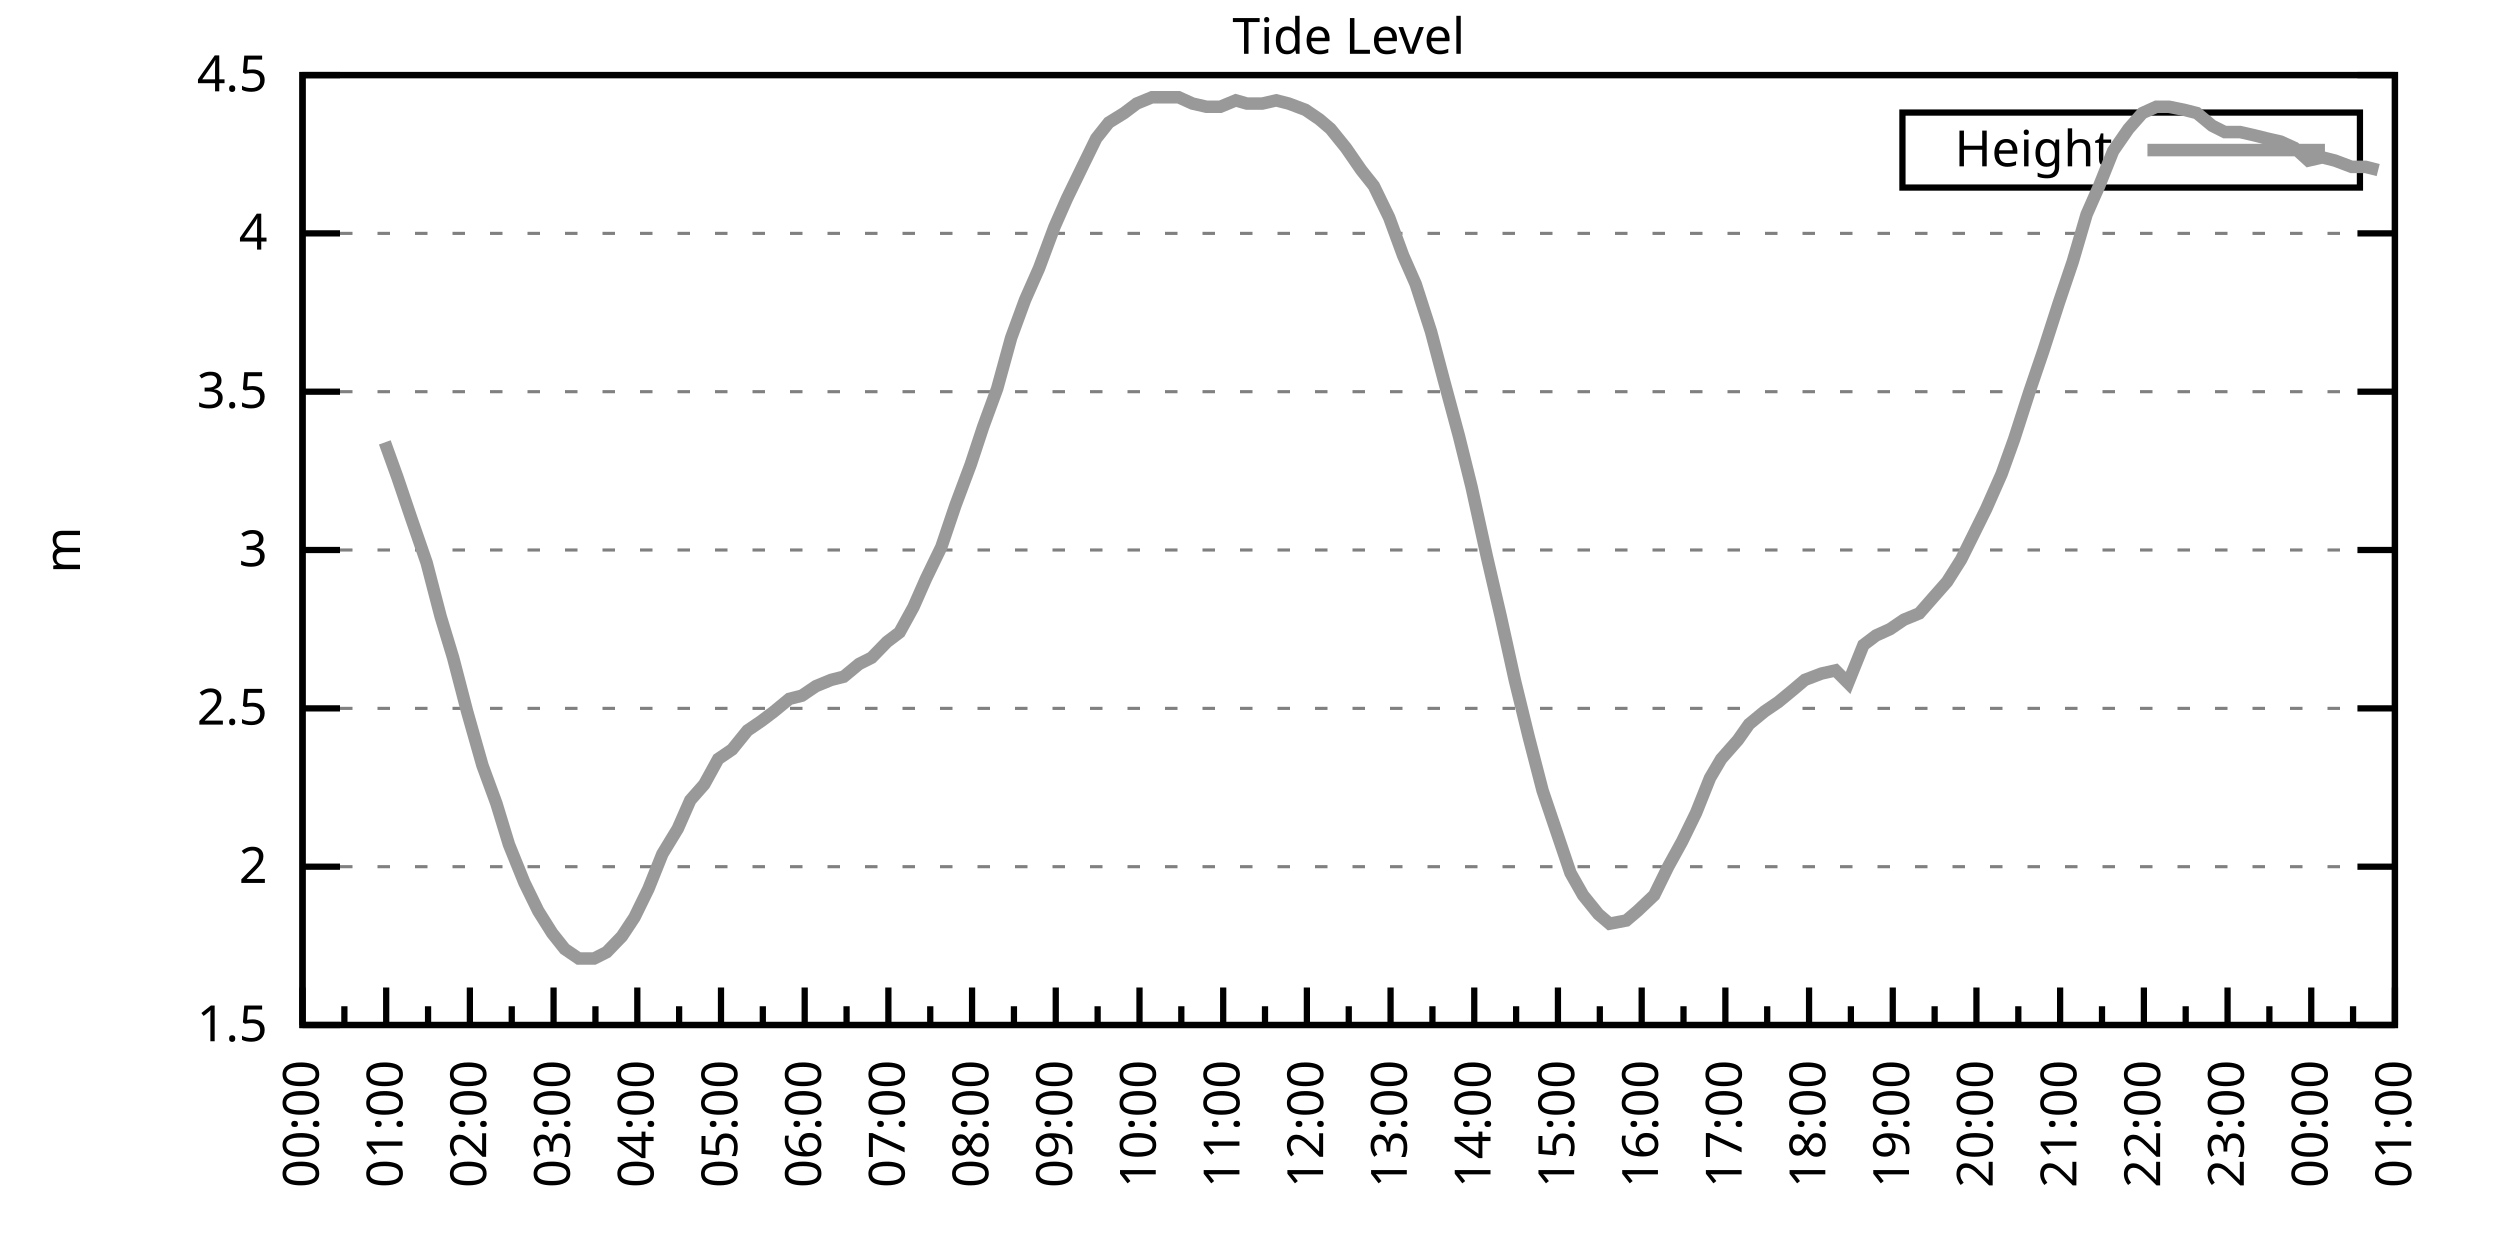
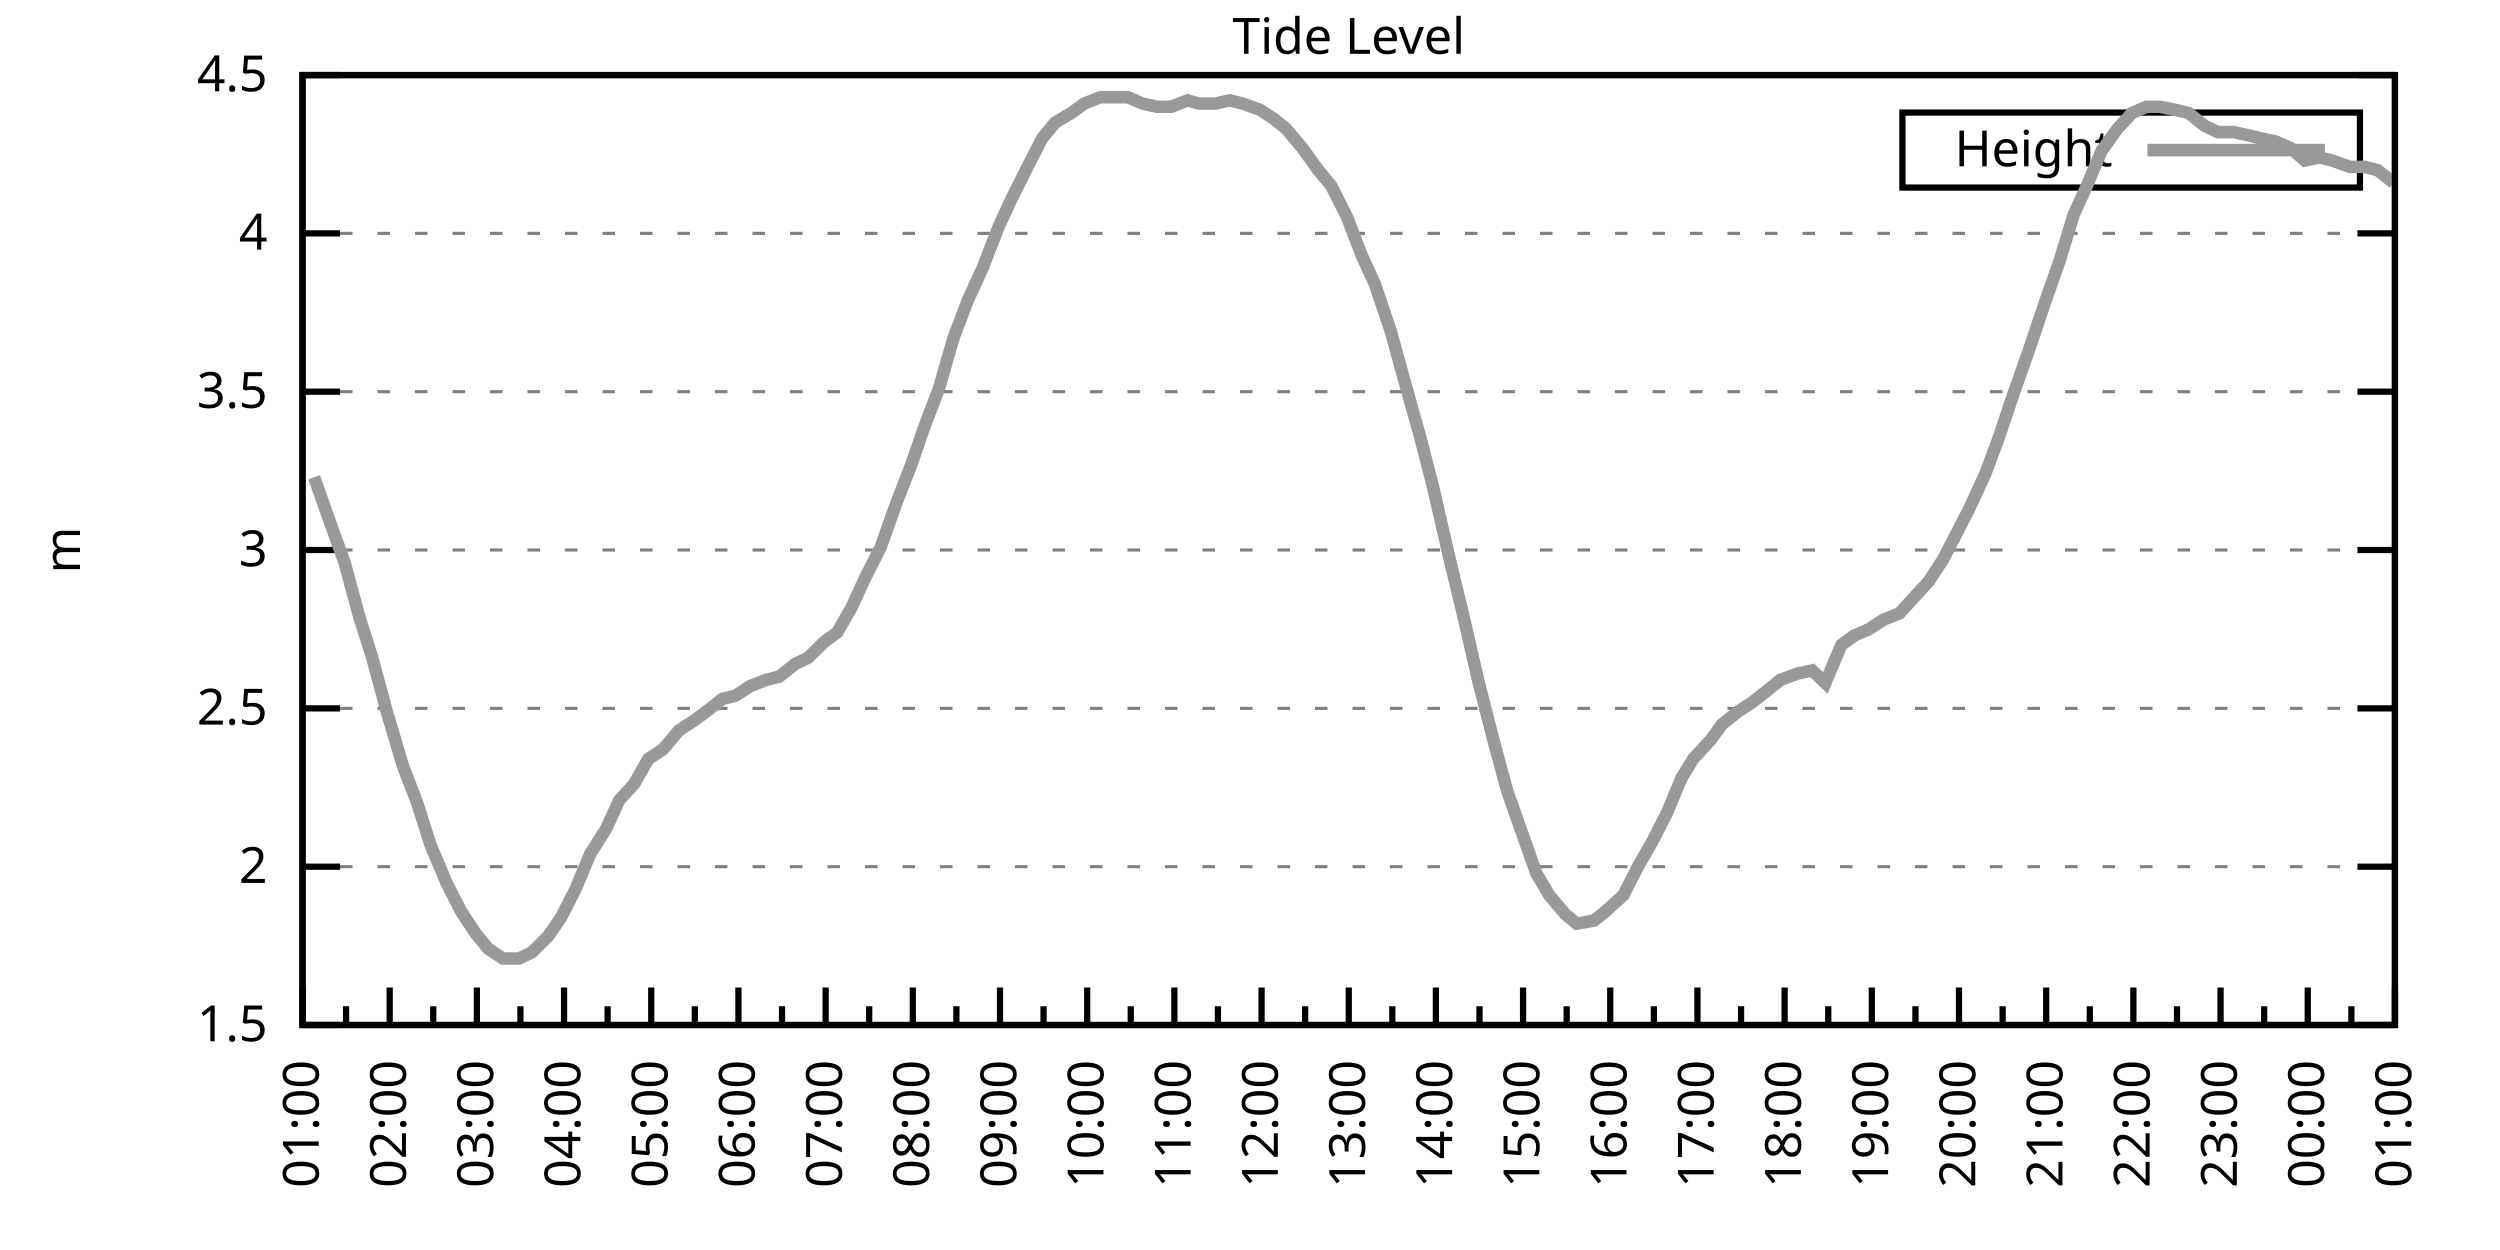
<svg xmlns="http://www.w3.org/2000/svg" xmlns:xlink="http://www.w3.org/1999/xlink" width="400" height="200" viewBox="0 0 400 200">
  <g id="gnuplot_canvas">
    <rect x="0" y="0" width="400" height="200" fill="none" />
    <defs>
      <circle id="gpDot" r="0.5" stroke-width="0.5" stroke="currentColor" />
      <path id="gpPt0" stroke-width="0.333" stroke="currentColor" d="M-1,0 h2 M0,-1 v2" />
      <path id="gpPt1" stroke-width="0.333" stroke="currentColor" d="M-1,-1 L1,1 M1,-1 L-1,1" />
      <path id="gpPt2" stroke-width="0.333" stroke="currentColor" d="M-1,0 L1,0 M0,-1 L0,1 M-1,-1 L1,1 M-1,1 L1,-1" />
      <rect id="gpPt3" stroke-width="0.333" stroke="currentColor" x="-1" y="-1" width="2" height="2" />
      <rect id="gpPt4" stroke-width="0.333" stroke="currentColor" fill="currentColor" x="-1" y="-1" width="2" height="2" />
      <circle id="gpPt5" stroke-width="0.333" stroke="currentColor" cx="0" cy="0" r="1" />
      <use xlink:href="#gpPt5" id="gpPt6" fill="currentColor" stroke="none" />
      <path id="gpPt7" stroke-width="0.333" stroke="currentColor" d="M0,-1.33 L-1.33,0.67 L1.33,0.67 z" />
      <use xlink:href="#gpPt7" id="gpPt8" fill="currentColor" stroke="none" />
      <use xlink:href="#gpPt7" id="gpPt9" stroke="currentColor" transform="rotate(180)" />
      <use xlink:href="#gpPt9" id="gpPt10" fill="currentColor" stroke="none" />
      <use xlink:href="#gpPt3" id="gpPt11" stroke="currentColor" transform="rotate(45)" />
      <use xlink:href="#gpPt11" id="gpPt12" fill="currentColor" stroke="none" />
      <path id="gpPt13" stroke-width="0.333" stroke="currentColor" d="M0,1.330 L1.265,0.411 L0.782,-1.067 L-0.782,-1.076 L-1.265,0.411 z" />
      <use xlink:href="#gpPt13" id="gpPt14" fill="currentColor" stroke="none" />
      <filter id="textbox" filterUnits="objectBoundingBox" x="0" y="0" height="1" width="1">
        <feFlood flood-color="white" flood-opacity="1" result="bgnd" />
        <feComposite in="SourceGraphic" in2="bgnd" operator="atop" />
      </filter>
      <filter id="greybox" filterUnits="objectBoundingBox" x="0" y="0" height="1" width="1">
        <feFlood flood-color="lightgrey" flood-opacity="1" result="grey" />
        <feComposite in="SourceGraphic" in2="grey" operator="atop" />
      </filter>
    </defs>
    <g fill="none" color="white" stroke="currentColor" stroke-width="1.00" stroke-linecap="butt" stroke-linejoin="miter">
</g>
    <g fill="none" color="black" stroke="currentColor" stroke-width="1.00" stroke-linecap="butt" stroke-linejoin="miter">
      <g stroke="none" shape-rendering="crispEdges">
        <polygon fill="rgb(255, 255, 255)" points="48.40,164.00 383.18,164.00 383.18,12.02 48.40,12.02 " />
      </g>
    </g>
    <g fill="none" color="black" stroke="currentColor" stroke-width="1.00" stroke-linecap="butt" stroke-linejoin="miter">
</g>
    <g fill="none" color="black" stroke="black" stroke-width="0.50" stroke-linecap="butt" stroke-linejoin="miter">
</g>
    <g fill="none" color="gray" stroke="currentColor" stroke-width="0.50" stroke-linecap="butt" stroke-linejoin="miter">
      <path stroke="gray" stroke-dasharray="2,4" class="gridline" d="M48.40,164.00 L383.19,164.00  " />
    </g>
    <g fill="none" color="gray" stroke="gray" stroke-width="1.00" stroke-linecap="butt" stroke-linejoin="miter">
</g>
    <g fill="none" color="black" stroke="currentColor" stroke-width="1.00" stroke-linecap="butt" stroke-linejoin="miter">
      <path stroke="black" d="M48.40,164.00 L54.40,164.00 M383.19,164.00 L377.19,164.00  " />
      <g transform="translate(42.80,166.60)" stroke="none" fill="black" font-family="Sans" font-size="8.00" text-anchor="end">
        <text>
          <tspan font-family="Sans"> 1.5</tspan>
        </text>
      </g>
    </g>
    <g fill="none" color="black" stroke="currentColor" stroke-width="1.00" stroke-linecap="butt" stroke-linejoin="miter">
</g>
    <g fill="none" color="black" stroke="black" stroke-width="0.50" stroke-linecap="butt" stroke-linejoin="miter">
</g>
    <g fill="none" color="gray" stroke="currentColor" stroke-width="0.50" stroke-linecap="butt" stroke-linejoin="miter">
      <path stroke="gray" stroke-dasharray="2,4" class="gridline" d="M48.40,138.67 L383.19,138.67  " />
    </g>
    <g fill="none" color="gray" stroke="gray" stroke-width="1.00" stroke-linecap="butt" stroke-linejoin="miter">
</g>
    <g fill="none" color="black" stroke="currentColor" stroke-width="1.00" stroke-linecap="butt" stroke-linejoin="miter">
      <path stroke="black" d="M48.40,138.67 L54.40,138.67 M383.19,138.67 L377.19,138.67  " />
      <g transform="translate(42.80,141.27)" stroke="none" fill="black" font-family="Sans" font-size="8.00" text-anchor="end">
        <text>
          <tspan font-family="Sans"> 2</tspan>
        </text>
      </g>
    </g>
    <g fill="none" color="black" stroke="currentColor" stroke-width="1.00" stroke-linecap="butt" stroke-linejoin="miter">
</g>
    <g fill="none" color="black" stroke="black" stroke-width="0.50" stroke-linecap="butt" stroke-linejoin="miter">
</g>
    <g fill="none" color="gray" stroke="currentColor" stroke-width="0.50" stroke-linecap="butt" stroke-linejoin="miter">
      <path stroke="gray" stroke-dasharray="2,4" class="gridline" d="M48.40,113.34 L383.19,113.34  " />
    </g>
    <g fill="none" color="gray" stroke="gray" stroke-width="1.00" stroke-linecap="butt" stroke-linejoin="miter">
</g>
    <g fill="none" color="black" stroke="currentColor" stroke-width="1.00" stroke-linecap="butt" stroke-linejoin="miter">
      <path stroke="black" d="M48.40,113.34 L54.40,113.34 M383.19,113.34 L377.19,113.34  " />
      <g transform="translate(42.80,115.94)" stroke="none" fill="black" font-family="Sans" font-size="8.00" text-anchor="end">
        <text>
          <tspan font-family="Sans"> 2.5</tspan>
        </text>
      </g>
    </g>
    <g fill="none" color="black" stroke="currentColor" stroke-width="1.00" stroke-linecap="butt" stroke-linejoin="miter">
</g>
    <g fill="none" color="black" stroke="black" stroke-width="0.50" stroke-linecap="butt" stroke-linejoin="miter">
</g>
    <g fill="none" color="gray" stroke="currentColor" stroke-width="0.50" stroke-linecap="butt" stroke-linejoin="miter">
      <path stroke="gray" stroke-dasharray="2,4" class="gridline" d="M48.40,88.00 L383.19,88.00  " />
    </g>
    <g fill="none" color="gray" stroke="gray" stroke-width="1.00" stroke-linecap="butt" stroke-linejoin="miter">
</g>
    <g fill="none" color="black" stroke="currentColor" stroke-width="1.00" stroke-linecap="butt" stroke-linejoin="miter">
      <path stroke="black" d="M48.40,88.00 L54.40,88.00 M383.19,88.00 L377.19,88.00  " />
      <g transform="translate(42.80,90.60)" stroke="none" fill="black" font-family="Sans" font-size="8.00" text-anchor="end">
        <text>
          <tspan font-family="Sans"> 3</tspan>
        </text>
      </g>
    </g>
    <g fill="none" color="black" stroke="currentColor" stroke-width="1.00" stroke-linecap="butt" stroke-linejoin="miter">
</g>
    <g fill="none" color="black" stroke="black" stroke-width="0.50" stroke-linecap="butt" stroke-linejoin="miter">
</g>
    <g fill="none" color="gray" stroke="currentColor" stroke-width="0.50" stroke-linecap="butt" stroke-linejoin="miter">
      <path stroke="gray" stroke-dasharray="2,4" class="gridline" d="M48.40,62.67 L383.19,62.67  " />
    </g>
    <g fill="none" color="gray" stroke="gray" stroke-width="1.00" stroke-linecap="butt" stroke-linejoin="miter">
</g>
    <g fill="none" color="black" stroke="currentColor" stroke-width="1.00" stroke-linecap="butt" stroke-linejoin="miter">
      <path stroke="black" d="M48.40,62.67 L54.40,62.67 M383.19,62.67 L377.19,62.67  " />
      <g transform="translate(42.80,65.27)" stroke="none" fill="black" font-family="Sans" font-size="8.00" text-anchor="end">
        <text>
          <tspan font-family="Sans"> 3.5</tspan>
        </text>
      </g>
    </g>
    <g fill="none" color="black" stroke="currentColor" stroke-width="1.00" stroke-linecap="butt" stroke-linejoin="miter">
</g>
    <g fill="none" color="black" stroke="black" stroke-width="0.50" stroke-linecap="butt" stroke-linejoin="miter">
</g>
    <g fill="none" color="gray" stroke="currentColor" stroke-width="0.50" stroke-linecap="butt" stroke-linejoin="miter">
      <path stroke="gray" stroke-dasharray="2,4" class="gridline" d="M48.40,37.34 L383.19,37.34  " />
    </g>
    <g fill="none" color="gray" stroke="gray" stroke-width="1.00" stroke-linecap="butt" stroke-linejoin="miter">
</g>
    <g fill="none" color="black" stroke="currentColor" stroke-width="1.00" stroke-linecap="butt" stroke-linejoin="miter">
      <path stroke="black" d="M48.40,37.34 L54.40,37.34 M383.19,37.34 L377.19,37.34  " />
      <g transform="translate(42.80,39.94)" stroke="none" fill="black" font-family="Sans" font-size="8.00" text-anchor="end">
        <text>
          <tspan font-family="Sans"> 4</tspan>
        </text>
      </g>
    </g>
    <g fill="none" color="black" stroke="currentColor" stroke-width="1.00" stroke-linecap="butt" stroke-linejoin="miter">
</g>
    <g fill="none" color="black" stroke="black" stroke-width="0.50" stroke-linecap="butt" stroke-linejoin="miter">
</g>
    <g fill="none" color="gray" stroke="currentColor" stroke-width="0.50" stroke-linecap="butt" stroke-linejoin="miter">
      <path stroke="gray" stroke-dasharray="2,4" class="gridline" d="M48.40,12.01 L383.19,12.01  " />
    </g>
    <g fill="none" color="gray" stroke="gray" stroke-width="1.00" stroke-linecap="butt" stroke-linejoin="miter">
</g>
    <g fill="none" color="black" stroke="currentColor" stroke-width="1.00" stroke-linecap="butt" stroke-linejoin="miter">
      <path stroke="black" d="M48.40,12.01 L54.40,12.01 M383.19,12.01 L377.19,12.01  " />
      <g transform="translate(42.80,14.61)" stroke="none" fill="black" font-family="Sans" font-size="8.00" text-anchor="end">
        <text>
          <tspan font-family="Sans"> 4.5</tspan>
        </text>
      </g>
    </g>
    <g fill="none" color="black" stroke="currentColor" stroke-width="1.00" stroke-linecap="butt" stroke-linejoin="miter">
      <path stroke="black" d="M48.40,164.00 L48.40,158.00  " />
      <g transform="translate(51.00,169.60) rotate(270)" stroke="none" fill="black" font-family="Sans" font-size="8.00" text-anchor="end">
        <text>
+           <tspan font-family="Sans">01:00</tspan>
+         </text>
+       </g>
+     </g>
+     <g fill="none" color="black" stroke="currentColor" stroke-width="1.00" stroke-linecap="butt" stroke-linejoin="miter">
+       <path stroke="black" d="M55.37,164.00 L55.37,161.00 M62.35,164.00 L62.35,158.00  " />
+       <g transform="translate(64.95,169.60) rotate(270)" stroke="none" fill="black" font-family="Sans" font-size="8.00" text-anchor="end">
+         <text>
+           <tspan font-family="Sans">02:00</tspan>
+         </text>
+       </g>
+     </g>
+     <g fill="none" color="black" stroke="currentColor" stroke-width="1.00" stroke-linecap="butt" stroke-linejoin="miter">
+       <path stroke="black" d="M69.32,164.00 L69.32,161.00 M76.30,164.00 L76.30,158.00  " />
+       <g transform="translate(78.90,169.60) rotate(270)" stroke="none" fill="black" font-family="Sans" font-size="8.00" text-anchor="end">
+         <text>
+           <tspan font-family="Sans">03:00</tspan>
+         </text>
+       </g>
+     </g>
+     <g fill="none" color="black" stroke="currentColor" stroke-width="1.00" stroke-linecap="butt" stroke-linejoin="miter">
+       <path stroke="black" d="M83.27,164.00 L83.27,161.00 M90.25,164.00 L90.25,158.00  " />
+       <g transform="translate(92.85,169.60) rotate(270)" stroke="none" fill="black" font-family="Sans" font-size="8.00" text-anchor="end">
+         <text>
+           <tspan font-family="Sans">04:00</tspan>
+         </text>
+       </g>
+     </g>
+     <g fill="none" color="black" stroke="currentColor" stroke-width="1.00" stroke-linecap="butt" stroke-linejoin="miter">
+       <path stroke="black" d="M97.22,164.00 L97.22,161.00 M104.20,164.00 L104.20,158.00  " />
+       <g transform="translate(106.80,169.60) rotate(270)" stroke="none" fill="black" font-family="Sans" font-size="8.00" text-anchor="end">
+         <text>
+           <tspan font-family="Sans">05:00</tspan>
+         </text>
+       </g>
+     </g>
+     <g fill="none" color="black" stroke="currentColor" stroke-width="1.00" stroke-linecap="butt" stroke-linejoin="miter">
+       <path stroke="black" d="M111.17,164.00 L111.17,161.00 M118.15,164.00 L118.15,158.00  " />
+       <g transform="translate(120.75,169.60) rotate(270)" stroke="none" fill="black" font-family="Sans" font-size="8.00" text-anchor="end">
+         <text>
+           <tspan font-family="Sans">06:00</tspan>
+         </text>
+       </g>
+     </g>
+     <g fill="none" color="black" stroke="currentColor" stroke-width="1.00" stroke-linecap="butt" stroke-linejoin="miter">
+       <path stroke="black" d="M125.12,164.00 L125.12,161.00 M132.10,164.00 L132.10,158.00  " />
+       <g transform="translate(134.70,169.60) rotate(270)" stroke="none" fill="black" font-family="Sans" font-size="8.00" text-anchor="end">
+         <text>
+           <tspan font-family="Sans">07:00</tspan>
+         </text>
+       </g>
+     </g>
+     <g fill="none" color="black" stroke="currentColor" stroke-width="1.00" stroke-linecap="butt" stroke-linejoin="miter">
+       <path stroke="black" d="M139.07,164.00 L139.07,161.00 M146.05,164.00 L146.05,158.00  " />
+       <g transform="translate(148.65,169.60) rotate(270)" stroke="none" fill="black" font-family="Sans" font-size="8.00" text-anchor="end">
+         <text>
+           <tspan font-family="Sans">08:00</tspan>
+         </text>
+       </g>
+     </g>
+     <g fill="none" color="black" stroke="currentColor" stroke-width="1.00" stroke-linecap="butt" stroke-linejoin="miter">
+       <path stroke="black" d="M153.02,164.00 L153.02,161.00 M160.00,164.00 L160.00,158.00  " />
+       <g transform="translate(162.60,169.60) rotate(270)" stroke="none" fill="black" font-family="Sans" font-size="8.00" text-anchor="end">
+         <text>
+           <tspan font-family="Sans">09:00</tspan>
+         </text>
+       </g>
+     </g>
+     <g fill="none" color="black" stroke="currentColor" stroke-width="1.00" stroke-linecap="butt" stroke-linejoin="miter">
+       <path stroke="black" d="M166.97,164.00 L166.97,161.00 M173.95,164.00 L173.95,158.00  " />
+       <g transform="translate(176.55,169.60) rotate(270)" stroke="none" fill="black" font-family="Sans" font-size="8.00" text-anchor="end">
+         <text>
+           <tspan font-family="Sans">10:00</tspan>
+         </text>
+       </g>
+     </g>
+     <g fill="none" color="black" stroke="currentColor" stroke-width="1.00" stroke-linecap="butt" stroke-linejoin="miter">
+       <path stroke="black" d="M180.92,164.00 L180.92,161.00 M187.90,164.00 L187.90,158.00  " />
+       <g transform="translate(190.50,169.60) rotate(270)" stroke="none" fill="black" font-family="Sans" font-size="8.00" text-anchor="end">
+         <text>
+           <tspan font-family="Sans">11:00</tspan>
+         </text>
+       </g>
+     </g>
+     <g fill="none" color="black" stroke="currentColor" stroke-width="1.00" stroke-linecap="butt" stroke-linejoin="miter">
+       <path stroke="black" d="M194.87,164.00 L194.87,161.00 M201.85,164.00 L201.85,158.00  " />
+       <g transform="translate(204.45,169.60) rotate(270)" stroke="none" fill="black" font-family="Sans" font-size="8.00" text-anchor="end">
+         <text>
+           <tspan font-family="Sans">12:00</tspan>
+         </text>
+       </g>
+     </g>
+     <g fill="none" color="black" stroke="currentColor" stroke-width="1.00" stroke-linecap="butt" stroke-linejoin="miter">
+       <path stroke="black" d="M208.82,164.00 L208.82,161.00 M215.80,164.00 L215.80,158.00  " />
+       <g transform="translate(218.40,169.60) rotate(270)" stroke="none" fill="black" font-family="Sans" font-size="8.00" text-anchor="end">
+         <text>
+           <tspan font-family="Sans">13:00</tspan>
+         </text>
+       </g>
+     </g>
+     <g fill="none" color="black" stroke="currentColor" stroke-width="1.00" stroke-linecap="butt" stroke-linejoin="miter">
+       <path stroke="black" d="M222.77,164.00 L222.77,161.00 M229.74,164.00 L229.74,158.00  " />
+       <g transform="translate(232.34,169.60) rotate(270)" stroke="none" fill="black" font-family="Sans" font-size="8.00" text-anchor="end">
+         <text>
+           <tspan font-family="Sans">14:00</tspan>
+         </text>
+       </g>
+     </g>
+     <g fill="none" color="black" stroke="currentColor" stroke-width="1.00" stroke-linecap="butt" stroke-linejoin="miter">
+       <path stroke="black" d="M236.72,164.00 L236.72,161.00 M243.69,164.00 L243.69,158.00  " />
+       <g transform="translate(246.29,169.60) rotate(270)" stroke="none" fill="black" font-family="Sans" font-size="8.00" text-anchor="end">
+         <text>
+           <tspan font-family="Sans">15:00</tspan>
+         </text>
+       </g>
+     </g>
+     <g fill="none" color="black" stroke="currentColor" stroke-width="1.00" stroke-linecap="butt" stroke-linejoin="miter">
+       <path stroke="black" d="M250.67,164.00 L250.67,161.00 M257.64,164.00 L257.64,158.00  " />
+       <g transform="translate(260.24,169.60) rotate(270)" stroke="none" fill="black" font-family="Sans" font-size="8.00" text-anchor="end">
+         <text>
+           <tspan font-family="Sans">16:00</tspan>
+         </text>
+       </g>
+     </g>
+     <g fill="none" color="black" stroke="currentColor" stroke-width="1.00" stroke-linecap="butt" stroke-linejoin="miter">
+       <path stroke="black" d="M264.62,164.00 L264.62,161.00 M271.59,164.00 L271.59,158.00  " />
+       <g transform="translate(274.19,169.60) rotate(270)" stroke="none" fill="black" font-family="Sans" font-size="8.00" text-anchor="end">
+         <text>
+           <tspan font-family="Sans">17:00</tspan>
+         </text>
+       </g>
+     </g>
+     <g fill="none" color="black" stroke="currentColor" stroke-width="1.00" stroke-linecap="butt" stroke-linejoin="miter">
+       <path stroke="black" d="M278.57,164.00 L278.57,161.00 M285.54,164.00 L285.54,158.00  " />
+       <g transform="translate(288.14,169.60) rotate(270)" stroke="none" fill="black" font-family="Sans" font-size="8.00" text-anchor="end">
+         <text>
+           <tspan font-family="Sans">18:00</tspan>
+         </text>
+       </g>
+     </g>
+     <g fill="none" color="black" stroke="currentColor" stroke-width="1.00" stroke-linecap="butt" stroke-linejoin="miter">
+       <path stroke="black" d="M292.52,164.00 L292.52,161.00 M299.49,164.00 L299.49,158.00  " />
+       <g transform="translate(302.09,169.60) rotate(270)" stroke="none" fill="black" font-family="Sans" font-size="8.00" text-anchor="end">
+         <text>
+           <tspan font-family="Sans">19:00</tspan>
+         </text>
+       </g>
+     </g>
+     <g fill="none" color="black" stroke="currentColor" stroke-width="1.00" stroke-linecap="butt" stroke-linejoin="miter">
+       <path stroke="black" d="M306.47,164.00 L306.47,161.00 M313.44,164.00 L313.44,158.00  " />
+       <g transform="translate(316.04,169.60) rotate(270)" stroke="none" fill="black" font-family="Sans" font-size="8.00" text-anchor="end">
+         <text>
+           <tspan font-family="Sans">20:00</tspan>
+         </text>
+       </g>
+     </g>
+     <g fill="none" color="black" stroke="currentColor" stroke-width="1.00" stroke-linecap="butt" stroke-linejoin="miter">
+       <path stroke="black" d="M320.42,164.00 L320.42,161.00 M327.39,164.00 L327.39,158.00  " />
+       <g transform="translate(329.99,169.60) rotate(270)" stroke="none" fill="black" font-family="Sans" font-size="8.00" text-anchor="end">
+         <text>
+           <tspan font-family="Sans">21:00</tspan>
+         </text>
+       </g>
+     </g>
+     <g fill="none" color="black" stroke="currentColor" stroke-width="1.00" stroke-linecap="butt" stroke-linejoin="miter">
+       <path stroke="black" d="M334.37,164.00 L334.37,161.00 M341.34,164.00 L341.34,158.00  " />
+       <g transform="translate(343.94,169.60) rotate(270)" stroke="none" fill="black" font-family="Sans" font-size="8.00" text-anchor="end">
+         <text>
+           <tspan font-family="Sans">22:00</tspan>
+         </text>
+       </g>
+     </g>
+     <g fill="none" color="black" stroke="currentColor" stroke-width="1.00" stroke-linecap="butt" stroke-linejoin="miter">
+       <path stroke="black" d="M348.32,164.00 L348.32,161.00 M355.29,164.00 L355.29,158.00  " />
+       <g transform="translate(357.89,169.60) rotate(270)" stroke="none" fill="black" font-family="Sans" font-size="8.00" text-anchor="end">
+         <text>
+           <tspan font-family="Sans">23:00</tspan>
+         </text>
+       </g>
+     </g>
+     <g fill="none" color="black" stroke="currentColor" stroke-width="1.00" stroke-linecap="butt" stroke-linejoin="miter">
+       <path stroke="black" d="M362.27,164.00 L362.27,161.00 M369.24,164.00 L369.24,158.00  " />
+       <g transform="translate(371.84,169.60) rotate(270)" stroke="none" fill="black" font-family="Sans" font-size="8.00" text-anchor="end">
+         <text>
          <tspan font-family="Sans">00:00</tspan>
        </text>
      </g>
    </g>
    <g fill="none" color="black" stroke="currentColor" stroke-width="1.00" stroke-linecap="butt" stroke-linejoin="miter">
-       <path stroke="black" d="M55.10,164.00 L55.10,161.00 M61.79,164.00 L61.79,158.00  " />
-       <g transform="translate(64.39,169.60) rotate(270)" stroke="none" fill="black" font-family="Sans" font-size="8.00" text-anchor="end">
-         <text>
-           <tspan font-family="Sans">01:00</tspan>
-         </text>
-       </g>
-     </g>
-     <g fill="none" color="black" stroke="currentColor" stroke-width="1.00" stroke-linecap="butt" stroke-linejoin="miter">
-       <path stroke="black" d="M68.49,164.00 L68.49,161.00 M75.18,164.00 L75.18,158.00  " />
-       <g transform="translate(77.78,169.60) rotate(270)" stroke="none" fill="black" font-family="Sans" font-size="8.00" text-anchor="end">
-         <text>
-           <tspan font-family="Sans">02:00</tspan>
-         </text>
-       </g>
-     </g>
-     <g fill="none" color="black" stroke="currentColor" stroke-width="1.00" stroke-linecap="butt" stroke-linejoin="miter">
-       <path stroke="black" d="M81.88,164.00 L81.88,161.00 M88.57,164.00 L88.57,158.00  " />
-       <g transform="translate(91.17,169.60) rotate(270)" stroke="none" fill="black" font-family="Sans" font-size="8.00" text-anchor="end">
-         <text>
-           <tspan font-family="Sans">03:00</tspan>
-         </text>
-       </g>
-     </g>
-     <g fill="none" color="black" stroke="currentColor" stroke-width="1.00" stroke-linecap="butt" stroke-linejoin="miter">
-       <path stroke="black" d="M95.27,164.00 L95.27,161.00 M101.97,164.00 L101.97,158.00  " />
-       <g transform="translate(104.57,169.60) rotate(270)" stroke="none" fill="black" font-family="Sans" font-size="8.00" text-anchor="end">
-         <text>
-           <tspan font-family="Sans">04:00</tspan>
-         </text>
-       </g>
-     </g>
-     <g fill="none" color="black" stroke="currentColor" stroke-width="1.00" stroke-linecap="butt" stroke-linejoin="miter">
-       <path stroke="black" d="M108.66,164.00 L108.66,161.00 M115.36,164.00 L115.36,158.00  " />
-       <g transform="translate(117.96,169.60) rotate(270)" stroke="none" fill="black" font-family="Sans" font-size="8.00" text-anchor="end">
-         <text>
-           <tspan font-family="Sans">05:00</tspan>
-         </text>
-       </g>
-     </g>
-     <g fill="none" color="black" stroke="currentColor" stroke-width="1.00" stroke-linecap="butt" stroke-linejoin="miter">
-       <path stroke="black" d="M122.05,164.00 L122.05,161.00 M128.75,164.00 L128.75,158.00  " />
-       <g transform="translate(131.35,169.60) rotate(270)" stroke="none" fill="black" font-family="Sans" font-size="8.00" text-anchor="end">
-         <text>
-           <tspan font-family="Sans">06:00</tspan>
-         </text>
-       </g>
-     </g>
-     <g fill="none" color="black" stroke="currentColor" stroke-width="1.00" stroke-linecap="butt" stroke-linejoin="miter">
-       <path stroke="black" d="M135.45,164.00 L135.45,161.00 M142.14,164.00 L142.14,158.00  " />
-       <g transform="translate(144.74,169.60) rotate(270)" stroke="none" fill="black" font-family="Sans" font-size="8.00" text-anchor="end">
-         <text>
-           <tspan font-family="Sans">07:00</tspan>
-         </text>
-       </g>
-     </g>
-     <g fill="none" color="black" stroke="currentColor" stroke-width="1.00" stroke-linecap="butt" stroke-linejoin="miter">
-       <path stroke="black" d="M148.84,164.00 L148.84,161.00 M155.53,164.00 L155.53,158.00  " />
-       <g transform="translate(158.13,169.60) rotate(270)" stroke="none" fill="black" font-family="Sans" font-size="8.00" text-anchor="end">
-         <text>
-           <tspan font-family="Sans">08:00</tspan>
-         </text>
-       </g>
-     </g>
-     <g fill="none" color="black" stroke="currentColor" stroke-width="1.00" stroke-linecap="butt" stroke-linejoin="miter">
-       <path stroke="black" d="M162.23,164.00 L162.23,161.00 M168.92,164.00 L168.92,158.00  " />
-       <g transform="translate(171.52,169.60) rotate(270)" stroke="none" fill="black" font-family="Sans" font-size="8.00" text-anchor="end">
-         <text>
-           <tspan font-family="Sans">09:00</tspan>
-         </text>
-       </g>
-     </g>
-     <g fill="none" color="black" stroke="currentColor" stroke-width="1.00" stroke-linecap="butt" stroke-linejoin="miter">
-       <path stroke="black" d="M175.62,164.00 L175.62,161.00 M182.32,164.00 L182.32,158.00  " />
-       <g transform="translate(184.92,169.60) rotate(270)" stroke="none" fill="black" font-family="Sans" font-size="8.00" text-anchor="end">
-         <text>
-           <tspan font-family="Sans">10:00</tspan>
-         </text>
-       </g>
-     </g>
-     <g fill="none" color="black" stroke="currentColor" stroke-width="1.00" stroke-linecap="butt" stroke-linejoin="miter">
-       <path stroke="black" d="M189.01,164.00 L189.01,161.00 M195.71,164.00 L195.71,158.00  " />
-       <g transform="translate(198.31,169.60) rotate(270)" stroke="none" fill="black" font-family="Sans" font-size="8.00" text-anchor="end">
-         <text>
-           <tspan font-family="Sans">11:00</tspan>
-         </text>
-       </g>
-     </g>
-     <g fill="none" color="black" stroke="currentColor" stroke-width="1.00" stroke-linecap="butt" stroke-linejoin="miter">
-       <path stroke="black" d="M202.40,164.00 L202.40,161.00 M209.10,164.00 L209.10,158.00  " />
-       <g transform="translate(211.70,169.60) rotate(270)" stroke="none" fill="black" font-family="Sans" font-size="8.00" text-anchor="end">
-         <text>
-           <tspan font-family="Sans">12:00</tspan>
-         </text>
-       </g>
-     </g>
-     <g fill="none" color="black" stroke="currentColor" stroke-width="1.00" stroke-linecap="butt" stroke-linejoin="miter">
-       <path stroke="black" d="M215.80,164.00 L215.80,161.00 M222.49,164.00 L222.49,158.00  " />
-       <g transform="translate(225.09,169.60) rotate(270)" stroke="none" fill="black" font-family="Sans" font-size="8.00" text-anchor="end">
-         <text>
-           <tspan font-family="Sans">13:00</tspan>
-         </text>
-       </g>
-     </g>
-     <g fill="none" color="black" stroke="currentColor" stroke-width="1.00" stroke-linecap="butt" stroke-linejoin="miter">
-       <path stroke="black" d="M229.19,164.00 L229.19,161.00 M235.88,164.00 L235.88,158.00  " />
-       <g transform="translate(238.48,169.60) rotate(270)" stroke="none" fill="black" font-family="Sans" font-size="8.00" text-anchor="end">
-         <text>
-           <tspan font-family="Sans">14:00</tspan>
-         </text>
-       </g>
-     </g>
-     <g fill="none" color="black" stroke="currentColor" stroke-width="1.00" stroke-linecap="butt" stroke-linejoin="miter">
-       <path stroke="black" d="M242.58,164.00 L242.58,161.00 M249.27,164.00 L249.27,158.00  " />
-       <g transform="translate(251.87,169.60) rotate(270)" stroke="none" fill="black" font-family="Sans" font-size="8.00" text-anchor="end">
-         <text>
-           <tspan font-family="Sans">15:00</tspan>
-         </text>
-       </g>
-     </g>
-     <g fill="none" color="black" stroke="currentColor" stroke-width="1.00" stroke-linecap="butt" stroke-linejoin="miter">
-       <path stroke="black" d="M255.97,164.00 L255.97,161.00 M262.67,164.00 L262.67,158.00  " />
-       <g transform="translate(265.27,169.60) rotate(270)" stroke="none" fill="black" font-family="Sans" font-size="8.00" text-anchor="end">
-         <text>
-           <tspan font-family="Sans">16:00</tspan>
-         </text>
-       </g>
-     </g>
-     <g fill="none" color="black" stroke="currentColor" stroke-width="1.00" stroke-linecap="butt" stroke-linejoin="miter">
-       <path stroke="black" d="M269.36,164.00 L269.36,161.00 M276.06,164.00 L276.06,158.00  " />
-       <g transform="translate(278.66,169.60) rotate(270)" stroke="none" fill="black" font-family="Sans" font-size="8.00" text-anchor="end">
-         <text>
-           <tspan font-family="Sans">17:00</tspan>
-         </text>
-       </g>
-     </g>
-     <g fill="none" color="black" stroke="currentColor" stroke-width="1.00" stroke-linecap="butt" stroke-linejoin="miter">
-       <path stroke="black" d="M282.75,164.00 L282.75,161.00 M289.45,164.00 L289.45,158.00  " />
-       <g transform="translate(292.05,169.60) rotate(270)" stroke="none" fill="black" font-family="Sans" font-size="8.00" text-anchor="end">
-         <text>
-           <tspan font-family="Sans">18:00</tspan>
-         </text>
-       </g>
-     </g>
-     <g fill="none" color="black" stroke="currentColor" stroke-width="1.00" stroke-linecap="butt" stroke-linejoin="miter">
-       <path stroke="black" d="M296.14,164.00 L296.14,161.00 M302.84,164.00 L302.84,158.00  " />
-       <g transform="translate(305.44,169.60) rotate(270)" stroke="none" fill="black" font-family="Sans" font-size="8.00" text-anchor="end">
-         <text>
-           <tspan font-family="Sans">19:00</tspan>
-         </text>
-       </g>
-     </g>
-     <g fill="none" color="black" stroke="currentColor" stroke-width="1.00" stroke-linecap="butt" stroke-linejoin="miter">
-       <path stroke="black" d="M309.54,164.00 L309.54,161.00 M316.23,164.00 L316.23,158.00  " />
-       <g transform="translate(318.83,169.60) rotate(270)" stroke="none" fill="black" font-family="Sans" font-size="8.00" text-anchor="end">
-         <text>
-           <tspan font-family="Sans">20:00</tspan>
-         </text>
-       </g>
-     </g>
-     <g fill="none" color="black" stroke="currentColor" stroke-width="1.00" stroke-linecap="butt" stroke-linejoin="miter">
-       <path stroke="black" d="M322.93,164.00 L322.93,161.00 M329.62,164.00 L329.62,158.00  " />
-       <g transform="translate(332.22,169.60) rotate(270)" stroke="none" fill="black" font-family="Sans" font-size="8.00" text-anchor="end">
-         <text>
-           <tspan font-family="Sans">21:00</tspan>
-         </text>
-       </g>
-     </g>
-     <g fill="none" color="black" stroke="currentColor" stroke-width="1.00" stroke-linecap="butt" stroke-linejoin="miter">
-       <path stroke="black" d="M336.32,164.00 L336.32,161.00 M343.02,164.00 L343.02,158.00  " />
-       <g transform="translate(345.62,169.60) rotate(270)" stroke="none" fill="black" font-family="Sans" font-size="8.00" text-anchor="end">
-         <text>
-           <tspan font-family="Sans">22:00</tspan>
-         </text>
-       </g>
-     </g>
-     <g fill="none" color="black" stroke="currentColor" stroke-width="1.00" stroke-linecap="butt" stroke-linejoin="miter">
-       <path stroke="black" d="M349.71,164.00 L349.71,161.00 M356.41,164.00 L356.41,158.00  " />
-       <g transform="translate(359.01,169.60) rotate(270)" stroke="none" fill="black" font-family="Sans" font-size="8.00" text-anchor="end">
-         <text>
-           <tspan font-family="Sans">23:00</tspan>
-         </text>
-       </g>
-     </g>
-     <g fill="none" color="black" stroke="currentColor" stroke-width="1.00" stroke-linecap="butt" stroke-linejoin="miter">
-       <path stroke="black" d="M363.10,164.00 L363.10,161.00 M369.80,164.00 L369.80,158.00  " />
-       <g transform="translate(372.40,169.60) rotate(270)" stroke="none" fill="black" font-family="Sans" font-size="8.00" text-anchor="end">
-         <text>
-           <tspan font-family="Sans">00:00</tspan>
-         </text>
-       </g>
-     </g>
-     <g fill="none" color="black" stroke="currentColor" stroke-width="1.00" stroke-linecap="butt" stroke-linejoin="miter">
-       <path stroke="black" d="M376.49,164.00 L376.49,161.00 M383.19,164.00 L383.19,158.00  " />
+       <path stroke="black" d="M376.22,164.00 L376.22,161.00 M383.19,164.00 L383.19,158.00  " />
      <g transform="translate(385.79,169.60) rotate(270)" stroke="none" fill="black" font-family="Sans" font-size="8.00" text-anchor="end">
        <text>
          <tspan font-family="Sans">01:00</tspan>
        </text>
      </g>
    </g>
    <g fill="none" color="black" stroke="currentColor" stroke-width="1.00" stroke-linecap="butt" stroke-linejoin="miter">
</g>
    <g fill="none" color="black" stroke="currentColor" stroke-width="1.00" stroke-linecap="butt" stroke-linejoin="miter">
      <path stroke="black" d="M48.40,12.01 L48.40,164.00 L383.19,164.00 L383.19,12.01 L48.40,12.01 Z  " />
    </g>
    <g fill="none" color="black" stroke="currentColor" stroke-width="1.00" stroke-linecap="butt" stroke-linejoin="miter">
      <g transform="translate(12.80,88.01) rotate(270)" stroke="none" fill="black" font-family="Sans" font-size="8.00" text-anchor="middle">
        <text>
          <tspan font-family="Sans">m</tspan>
        </text>
      </g>
    </g>
    <g fill="none" color="black" stroke="currentColor" stroke-width="1.00" stroke-linecap="butt" stroke-linejoin="miter">
</g>
    <g fill="none" color="black" stroke="currentColor" stroke-width="1.00" stroke-linecap="butt" stroke-linejoin="miter">
      <path stroke="black" d="M304.39,30.01 L304.39,18.01 L377.59,18.01 L377.59,30.01 L304.39,30.01 Z  " />
    </g>
    <g id="Tide_level_plot_1">
      <g fill="none" color="white" stroke="black" stroke-width="2.00" stroke-linecap="butt" stroke-linejoin="miter">
</g>
      <g fill="none" color="black" stroke="currentColor" stroke-width="2.00" stroke-linecap="butt" stroke-linejoin="miter">
        <g transform="translate(337.99,26.61)" stroke="none" fill="black" font-family="Sans" font-size="8.00" text-anchor="end">
          <text>
            <tspan font-family="Sans">Height</tspan>
          </text>
        </g>
      </g>
      <g fill="none" color="black" stroke="currentColor" stroke-width="2.00" stroke-linecap="butt" stroke-linejoin="miter">
-         <path stroke="rgb(153, 153, 153)" d="M343.59,24.01 L371.99,24.01 M61.57,70.78 L63.58,76.35 L65.81,82.94 L68.26,90.03 L70.50,98.64 L72.50,105.23   L74.74,113.84 L77.19,122.46 L79.42,128.54 L81.43,135.12 L83.89,141.20 L86.12,145.76 L88.35,149.31 L90.36,151.84   L92.59,153.36 L95.05,153.36 L97.06,152.35 L99.51,149.81 L101.52,146.77 L103.75,142.21 L105.98,136.64 L108.44,132.59   L110.45,128.03 L112.68,125.50 L114.91,121.44 L117.14,119.92 L119.60,116.88 L121.83,115.36 L123.84,113.84 L126.29,111.82   L128.30,111.31 L130.54,109.79 L132.99,108.78 L135.00,108.27 L137.45,106.24 L139.46,105.23 L141.92,102.70 L143.93,101.18   L146.16,97.12 L148.17,92.56 L150.62,87.50 L152.85,80.91 L155.31,74.33 L157.32,68.25 L159.55,62.17 L161.78,54.06   L164.01,47.98 L166.25,42.91 L168.70,36.33 L170.71,31.77 L173.17,26.70 L175.40,22.14 L177.41,19.61 L179.86,18.09   L181.87,16.57 L184.32,15.56 L186.56,15.56 L188.57,15.56 L190.80,16.57 L193.03,17.08 L195.26,17.08 L197.72,16.06   L199.50,16.57 L201.96,16.57 L204.19,16.06 L206.20,16.57 L208.88,17.58 L211.11,19.10 L212.89,20.62 L215.35,23.66   L217.80,27.21 L219.81,29.74 L222.27,34.81 L224.50,40.89 L226.51,45.45 L228.96,53.05 L230.97,60.65 L233.43,69.77   L235.44,77.87 L237.89,89.02 L240.12,98.64 L242.36,108.78 L244.59,117.90 L246.82,126.51 L249.05,133.10 L251.28,139.68   L253.29,143.23 L255.75,146.27 L257.53,147.79 L260.21,147.28 L262.00,145.76 L264.67,143.23 L266.91,138.67 L269.14,134.62   L271.37,130.06 L273.60,124.48 L275.39,121.44 L278.07,118.40 L279.85,115.87 L282.31,113.84 L284.54,112.32 L286.99,110.30   L288.78,108.78 L291.46,107.76 L293.69,107.26 L295.70,109.28 L298.15,103.20 L300.16,101.68 L302.39,100.67 L304.63,99.15   L307.08,98.14 L309.31,95.60 L311.54,93.07 L313.78,89.52 L315.79,85.47 L317.79,81.42 L320.25,75.85 L322.26,70.27   L324.71,62.67 L326.95,56.09 L329.40,48.49 L331.63,41.90 L333.86,34.30 L335.87,29.74 L338.10,24.17 L340.56,20.62   L342.79,18.09 L345.02,17.08 L347.03,17.08 L349.49,17.58 L351.50,18.09 L353.95,20.12 L355.96,21.13 L358.42,21.13   L360.65,21.64 L362.66,22.14 L364.89,22.65 L367.12,23.66 L369.35,25.69 L371.58,25.18 L373.59,25.69 L376.27,26.70   L378.50,26.70 L380.51,27.21  " />
+         <path stroke="rgb(153, 153, 153)" d="M343.59,24.01 L371.99,24.01 M50.26,76.35 L52.58,82.94 L55.14,90.03 L57.47,98.64 L59.56,105.23 L61.88,113.84   L64.44,122.46 L66.77,128.54 L68.86,135.12 L71.42,141.20 L73.74,145.76 L76.07,149.31 L78.16,151.84 L80.48,153.36   L83.04,153.36 L85.13,152.35 L87.69,149.81 L89.78,146.77 L92.11,142.21 L94.43,136.64 L96.99,132.59 L99.08,128.03   L101.41,125.50 L103.73,121.44 L106.06,119.92 L108.62,116.88 L110.94,115.36 L113.03,113.84 L115.59,111.82 L117.68,111.31   L120.01,109.79 L122.57,108.78 L124.66,108.27 L127.22,106.24 L129.31,105.23 L131.87,102.70 L133.96,101.18 L136.28,97.12   L138.37,92.56 L140.93,87.50 L143.26,80.91 L145.81,74.33 L147.91,68.25 L150.23,62.17 L152.56,54.06 L154.88,47.98   L157.21,42.91 L159.76,36.33 L161.86,31.77 L164.41,26.70 L166.74,22.14 L168.83,19.61 L171.39,18.09 L173.48,16.57   L176.04,15.56 L178.36,15.56 L180.46,15.56 L182.78,16.57 L185.11,17.08 L187.43,17.08 L189.99,16.06 L191.85,16.57   L194.41,16.57 L196.73,16.06 L198.82,16.57 L201.61,17.58 L203.94,19.10 L205.80,20.62 L208.36,23.66 L210.91,27.21   L213.01,29.74 L215.56,34.81 L217.89,40.89 L219.98,45.45 L222.54,53.05 L224.63,60.65 L227.19,69.77 L229.28,77.87   L231.84,89.02 L234.16,98.64 L236.49,108.78 L238.81,117.90 L241.14,126.51 L243.46,133.10 L245.79,139.68 L247.88,143.23   L250.44,146.27 L252.30,147.79 L255.09,147.28 L256.95,145.76 L259.74,143.23 L262.06,138.67 L264.39,134.62 L266.71,130.06   L269.04,124.48 L270.90,121.44 L273.69,118.40 L275.55,115.87 L278.10,113.84 L280.43,112.32 L282.99,110.30 L284.85,108.78   L287.64,107.76 L289.96,107.26 L292.05,109.28 L294.61,103.20 L296.70,101.68 L299.03,100.67 L301.35,99.15 L303.91,98.14   L306.23,95.60 L308.56,93.07 L310.88,89.52 L312.98,85.47 L315.07,81.42 L317.63,75.85 L319.72,70.27 L322.28,62.67   L324.60,56.09 L327.16,48.49 L329.48,41.90 L331.81,34.30 L333.90,29.74 L336.23,24.17 L338.78,20.62 L341.11,18.09   L343.43,17.08 L345.53,17.08 L348.08,17.58 L350.18,18.09 L352.73,20.12 L354.83,21.13 L357.38,21.13 L359.71,21.64   L361.80,22.14 L364.13,22.65 L366.45,23.66 L368.78,25.69 L371.10,25.18 L373.19,25.69 L375.98,26.70 L378.31,26.70   L380.40,27.21 L382.96,29.24  " />
      </g>
    </g>
    <g fill="none" color="black" stroke="currentColor" stroke-width="2.00" stroke-linecap="butt" stroke-linejoin="miter">
</g>
    <g fill="none" color="black" stroke="black" stroke-width="1.00" stroke-linecap="butt" stroke-linejoin="miter">
</g>
    <g fill="none" color="black" stroke="currentColor" stroke-width="1.00" stroke-linecap="butt" stroke-linejoin="miter">
      <path stroke="black" d="M48.40,12.01 L48.40,164.00 L383.19,164.00 L383.19,12.01 L48.40,12.01 Z  " />
    </g>
    <g fill="none" color="black" stroke="currentColor" stroke-width="1.00" stroke-linecap="butt" stroke-linejoin="miter">
      <g transform="translate(215.79,8.61)" stroke="none" fill="black" font-family="Sans" font-size="8.00" text-anchor="middle">
        <text>
          <tspan font-family="Sans">Tide Level</tspan>
        </text>
      </g>
    </g>
    <g fill="none" color="black" stroke="currentColor" stroke-width="1.00" stroke-linecap="butt" stroke-linejoin="miter">
</g>
  </g>
</svg>
